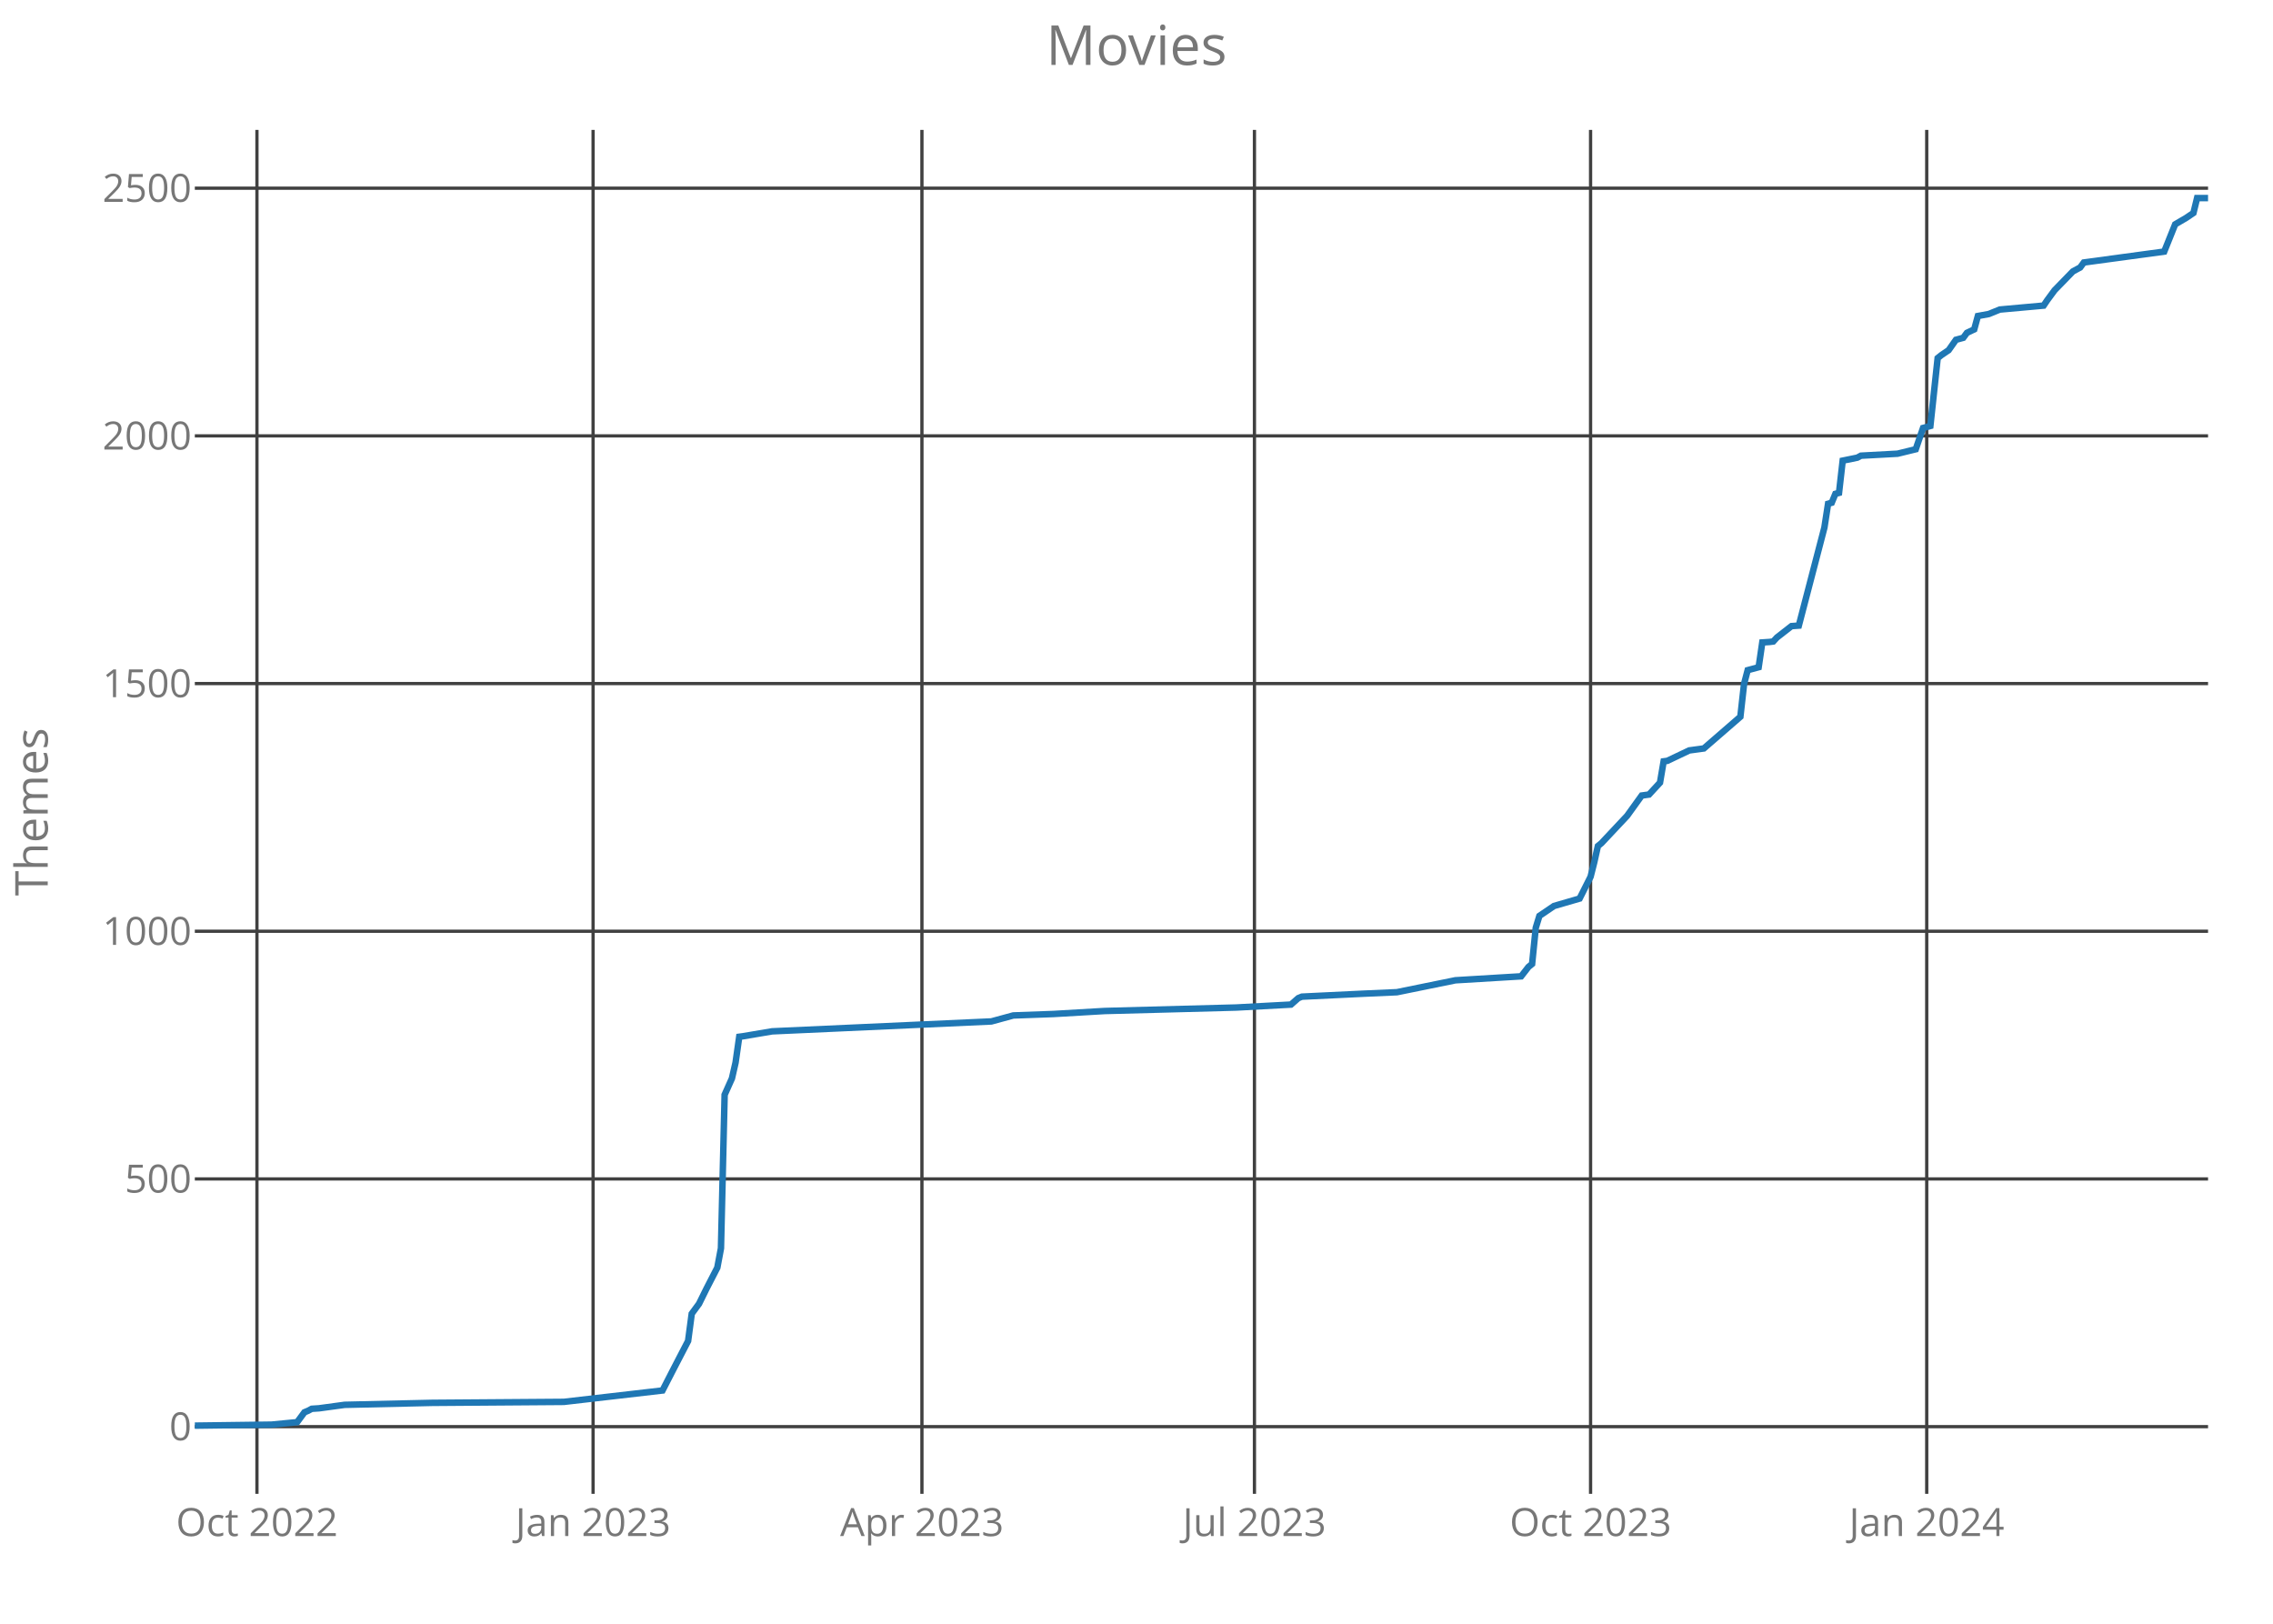
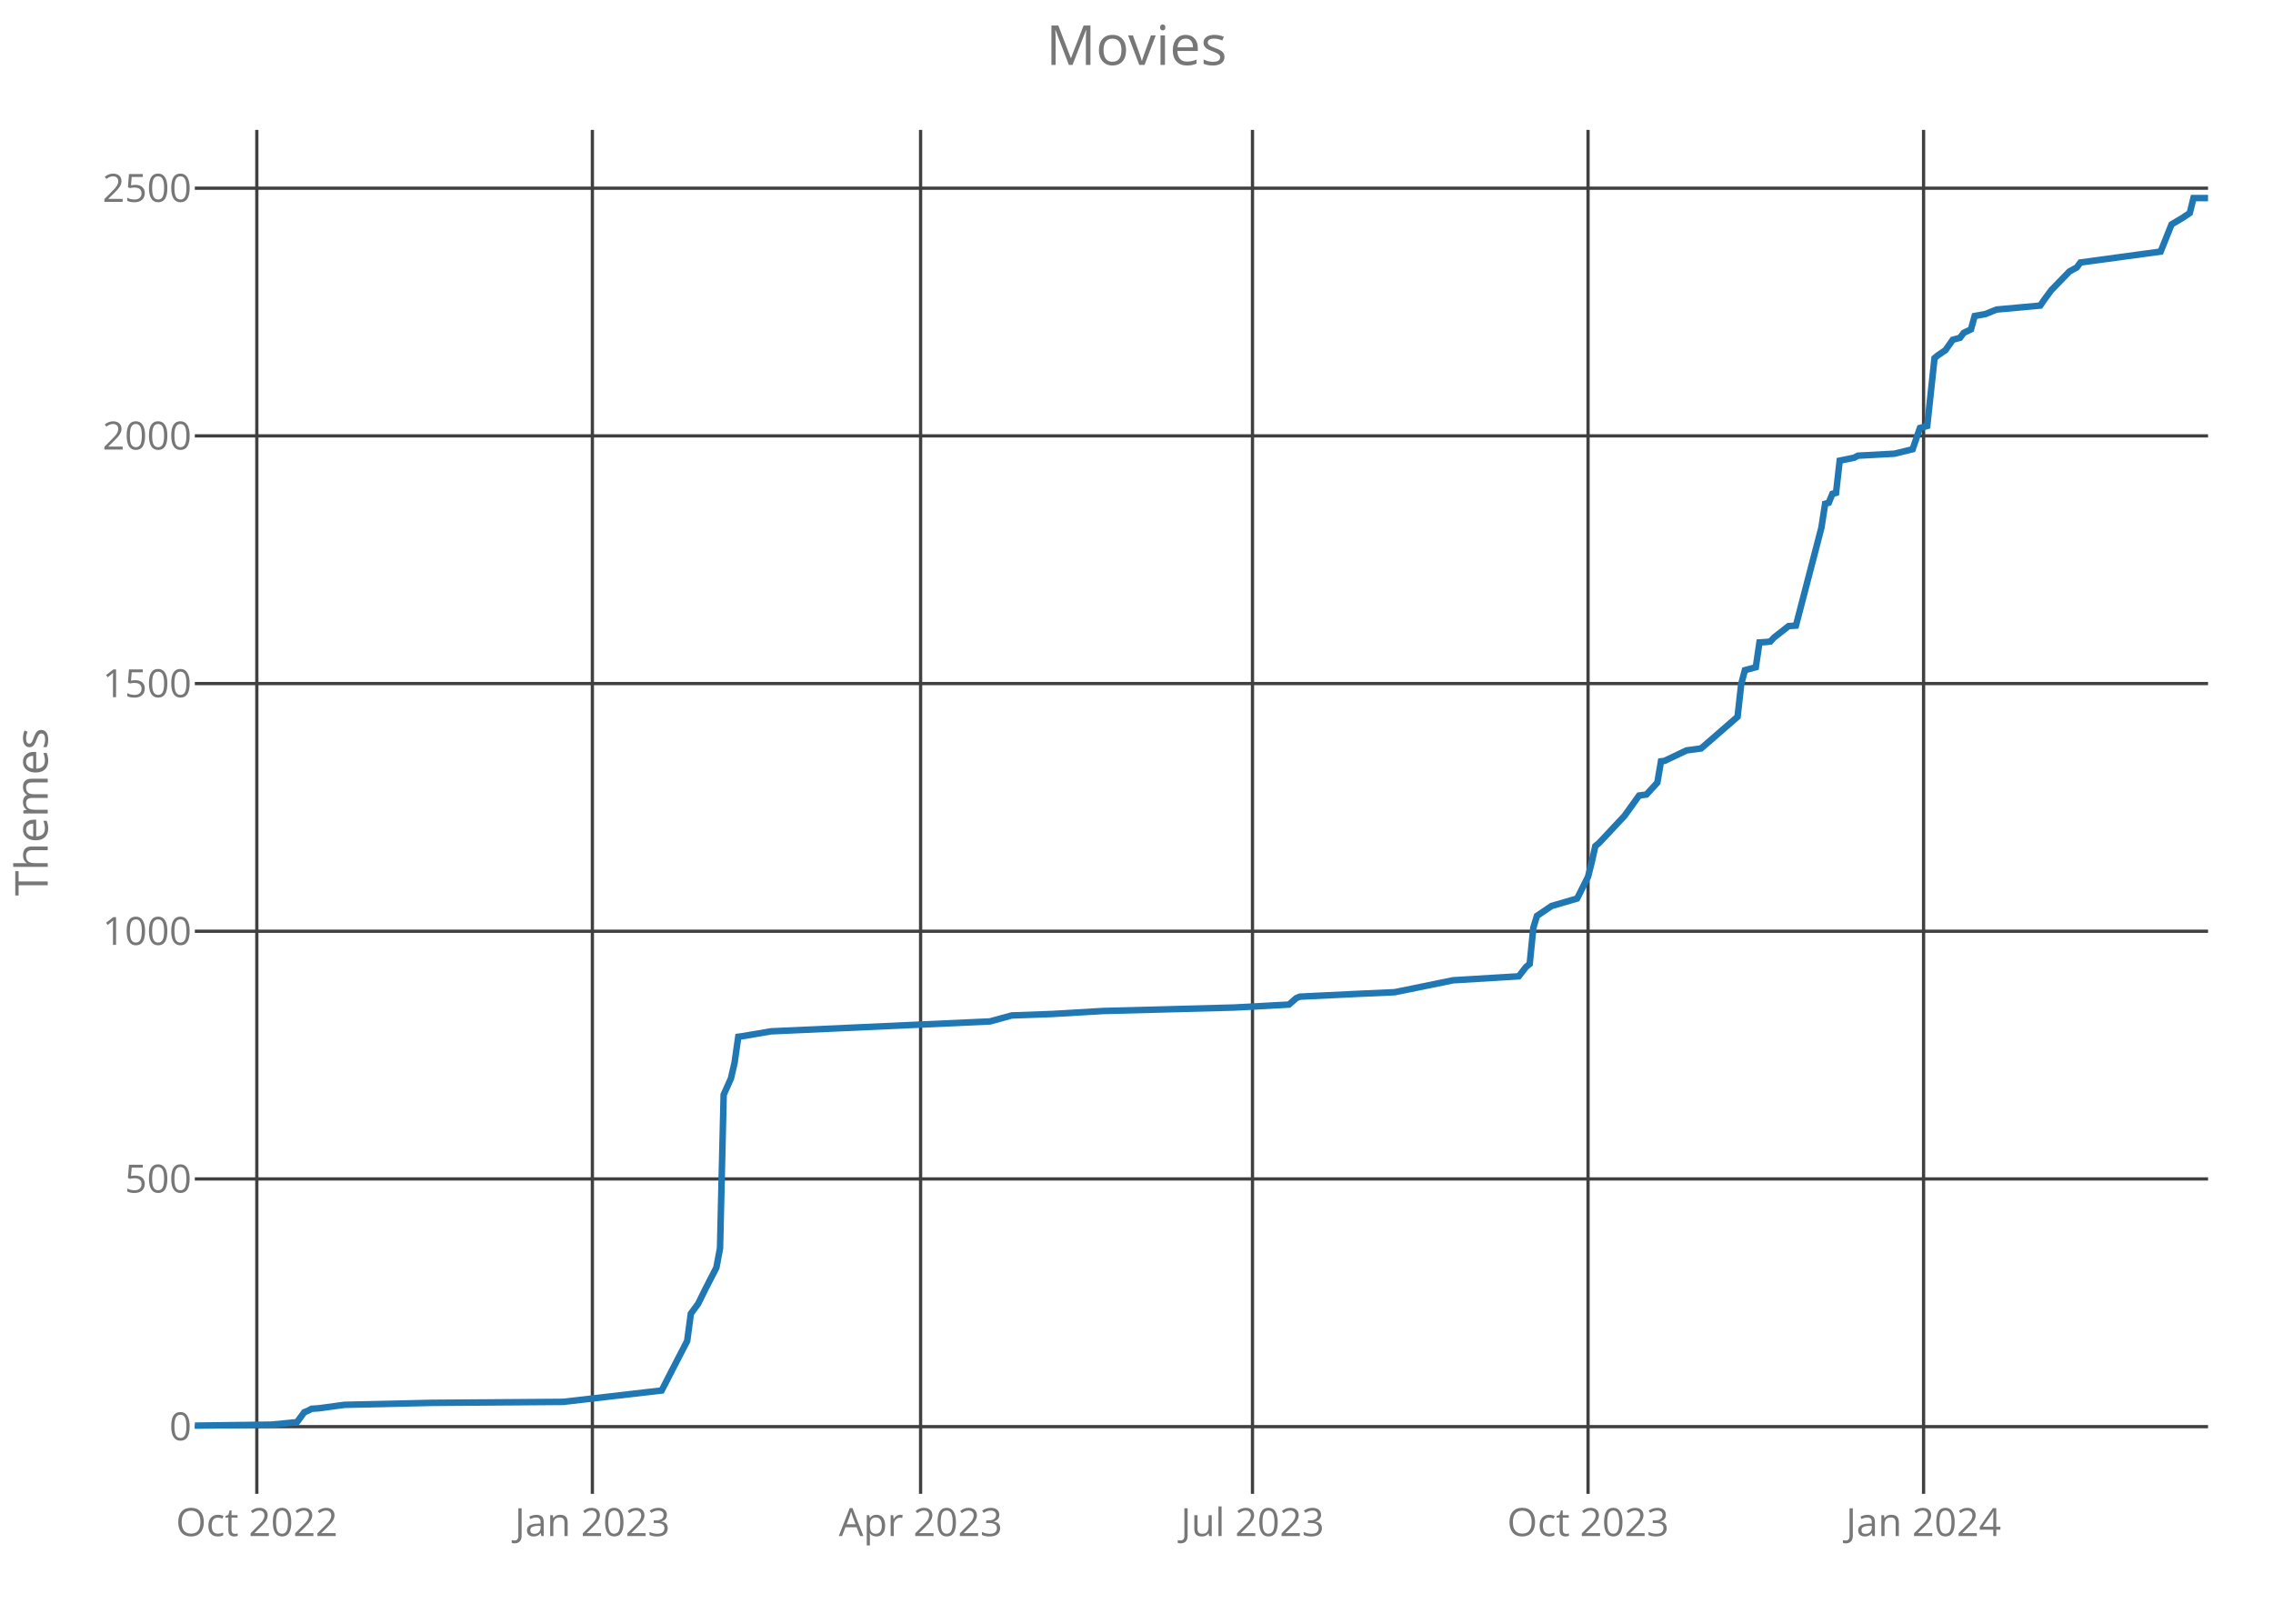
<svg xmlns="http://www.w3.org/2000/svg" class="main-svg" width="700" height="500" style="" viewBox="0 0 700 500">
  <rect x="0" y="0" width="700" height="500" style="fill: rgb(0, 0, 0); fill-opacity: 0;" />
-   <defs id="defs-b26faf">
+   <defs id="defs-1cabee">
    <g class="clips">
-       <clipPath id="clipb26fafxyplot" class="plotclip">
+       <clipPath id="clip1cabeexyplot" class="plotclip">
        <rect width="620" height="420" />
      </clipPath>
-       <clipPath class="axesclip" id="clipb26fafx">
+       <clipPath class="axesclip" id="clip1cabeex">
        <rect x="60" y="0" width="620" height="500" />
      </clipPath>
-       <clipPath class="axesclip" id="clipb26fafy">
+       <clipPath class="axesclip" id="clip1cabeey">
        <rect x="0" y="40" width="700" height="420" />
      </clipPath>
-       <clipPath class="axesclip" id="clipb26fafxy">
+       <clipPath class="axesclip" id="clip1cabeexy">
        <rect x="60" y="40" width="620" height="420" />
      </clipPath>
    </g>
    <g class="gradients" />
  </defs>
  <g class="bglayer">
    <rect class="bg" x="60" y="40" width="620" height="420" style="fill: rgb(0, 0, 0); fill-opacity: 0; stroke-width: 0;" />
  </g>
  <g class="layer-below">
    <g class="imagelayer" />
    <g class="shapelayer" />
  </g>
  <g class="cartesianlayer">
    <g class="subplot xy">
      <g class="layer-subplot">
        <g class="shapelayer" />
        <g class="imagelayer" />
      </g>
      <g class="gridlayer">
        <g class="x">
-           <path class="xgrid crisp" transform="translate(79.13,0)" d="M0,40v420" style="stroke: rgb(64, 64, 64); stroke-opacity: 1; stroke-width: 1px;" />
-           <path class="xgrid crisp" transform="translate(182.65,0)" d="M0,40v420" style="stroke: rgb(64, 64, 64); stroke-opacity: 1; stroke-width: 1px;" />
-           <path class="xgrid crisp" transform="translate(283.92,0)" d="M0,40v420" style="stroke: rgb(64, 64, 64); stroke-opacity: 1; stroke-width: 1px;" />
-           <path class="xgrid crisp" transform="translate(386.32,0)" d="M0,40v420" style="stroke: rgb(64, 64, 64); stroke-opacity: 1; stroke-width: 1px;" />
-           <path class="xgrid crisp" transform="translate(489.84,0)" d="M0,40v420" style="stroke: rgb(64, 64, 64); stroke-opacity: 1; stroke-width: 1px;" />
-           <path class="xgrid crisp" transform="translate(593.36,0)" d="M0,40v420" style="stroke: rgb(64, 64, 64); stroke-opacity: 1; stroke-width: 1px;" />
+           <path class="xgrid crisp" transform="translate(79.09,0)" d="M0,40v420" style="stroke: rgb(64, 64, 64); stroke-opacity: 1; stroke-width: 1px;" />
+           <path class="xgrid crisp" transform="translate(182.43,0)" d="M0,40v420" style="stroke: rgb(64, 64, 64); stroke-opacity: 1; stroke-width: 1px;" />
+           <path class="xgrid crisp" transform="translate(283.51,0)" d="M0,40v420" style="stroke: rgb(64, 64, 64); stroke-opacity: 1; stroke-width: 1px;" />
+           <path class="xgrid crisp" transform="translate(385.72,0)" d="M0,40v420" style="stroke: rgb(64, 64, 64); stroke-opacity: 1; stroke-width: 1px;" />
+           <path class="xgrid crisp" transform="translate(489.06,0)" d="M0,40v420" style="stroke: rgb(64, 64, 64); stroke-opacity: 1; stroke-width: 1px;" />
+           <path class="xgrid crisp" transform="translate(592.39,0)" d="M0,40v420" style="stroke: rgb(64, 64, 64); stroke-opacity: 1; stroke-width: 1px;" />
        </g>
        <g class="y">
          <path class="ygrid crisp" transform="translate(0,439.31)" d="M60,0h620" style="stroke: rgb(64, 64, 64); stroke-opacity: 1; stroke-width: 1px;" />
          <path class="ygrid crisp" transform="translate(0,363.03)" d="M60,0h620" style="stroke: rgb(64, 64, 64); stroke-opacity: 1; stroke-width: 1px;" />
          <path class="ygrid crisp" transform="translate(0,286.76)" d="M60,0h620" style="stroke: rgb(64, 64, 64); stroke-opacity: 1; stroke-width: 1px;" />
          <path class="ygrid crisp" transform="translate(0,210.49)" d="M60,0h620" style="stroke: rgb(64, 64, 64); stroke-opacity: 1; stroke-width: 1px;" />
          <path class="ygrid crisp" transform="translate(0,134.22)" d="M60,0h620" style="stroke: rgb(64, 64, 64); stroke-opacity: 1; stroke-width: 1px;" />
          <path class="ygrid crisp" transform="translate(0,57.95)" d="M60,0h620" style="stroke: rgb(64, 64, 64); stroke-opacity: 1; stroke-width: 1px;" />
        </g>
      </g>
      <g class="zerolinelayer" />
      <path class="xlines-below crisp" d="M0,0" style="fill: none;" />
      <path class="ylines-below crisp" d="M0,0" style="fill: none;" />
      <g class="overlines-below" />
      <g class="xaxislayer-below">
        <g class="xtick">
-           <text text-anchor="middle" x="0" y="473" transform="translate(79.13,0)" style="font-family: 'Open Sans'; font-size: 12px; fill: rgb(119, 119, 119); fill-opacity: 1; white-space: pre;">Oct 2022</text>
+           <text text-anchor="middle" x="0" y="473" transform="translate(79.09,0)" style="font-family: 'Open Sans'; font-size: 12px; fill: rgb(119, 119, 119); fill-opacity: 1; white-space: pre;">Oct 2022</text>
        </g>
        <g class="xtick">
-           <text text-anchor="middle" x="0" y="473" transform="translate(182.65,0)" style="font-family: 'Open Sans'; font-size: 12px; fill: rgb(119, 119, 119); fill-opacity: 1; white-space: pre;">Jan 2023</text>
+           <text text-anchor="middle" x="0" y="473" transform="translate(182.43,0)" style="font-family: 'Open Sans'; font-size: 12px; fill: rgb(119, 119, 119); fill-opacity: 1; white-space: pre;">Jan 2023</text>
        </g>
        <g class="xtick">
-           <text text-anchor="middle" x="0" y="473" transform="translate(283.92,0)" style="font-family: 'Open Sans'; font-size: 12px; fill: rgb(119, 119, 119); fill-opacity: 1; white-space: pre;">Apr 2023</text>
+           <text text-anchor="middle" x="0" y="473" transform="translate(283.51,0)" style="font-family: 'Open Sans'; font-size: 12px; fill: rgb(119, 119, 119); fill-opacity: 1; white-space: pre;">Apr 2023</text>
        </g>
        <g class="xtick">
-           <text text-anchor="middle" x="0" y="473" transform="translate(386.32,0)" style="font-family: 'Open Sans'; font-size: 12px; fill: rgb(119, 119, 119); fill-opacity: 1; white-space: pre;">Jul 2023</text>
+           <text text-anchor="middle" x="0" y="473" transform="translate(385.72,0)" style="font-family: 'Open Sans'; font-size: 12px; fill: rgb(119, 119, 119); fill-opacity: 1; white-space: pre;">Jul 2023</text>
        </g>
        <g class="xtick">
-           <text text-anchor="middle" x="0" y="473" transform="translate(489.84,0)" style="font-family: 'Open Sans'; font-size: 12px; fill: rgb(119, 119, 119); fill-opacity: 1; white-space: pre;">Oct 2023</text>
+           <text text-anchor="middle" x="0" y="473" transform="translate(489.06,0)" style="font-family: 'Open Sans'; font-size: 12px; fill: rgb(119, 119, 119); fill-opacity: 1; white-space: pre;">Oct 2023</text>
        </g>
        <g class="xtick">
-           <text text-anchor="middle" x="0" y="473" transform="translate(593.36,0)" style="font-family: 'Open Sans'; font-size: 12px; fill: rgb(119, 119, 119); fill-opacity: 1; white-space: pre;">Jan 2024</text>
+           <text text-anchor="middle" x="0" y="473" transform="translate(592.39,0)" style="font-family: 'Open Sans'; font-size: 12px; fill: rgb(119, 119, 119); fill-opacity: 1; white-space: pre;">Jan 2024</text>
        </g>
      </g>
      <g class="yaxislayer-below">
        <g class="ytick">
          <text text-anchor="end" x="59" y="4.2" transform="translate(0,439.31)" style="font-family: 'Open Sans'; font-size: 12px; fill: rgb(119, 119, 119); fill-opacity: 1; white-space: pre;">0</text>
        </g>
        <g class="ytick">
          <text text-anchor="end" x="59" y="4.2" transform="translate(0,363.03)" style="font-family: 'Open Sans'; font-size: 12px; fill: rgb(119, 119, 119); fill-opacity: 1; white-space: pre;">500</text>
        </g>
        <g class="ytick">
          <text text-anchor="end" x="59" y="4.2" transform="translate(0,286.76)" style="font-family: 'Open Sans'; font-size: 12px; fill: rgb(119, 119, 119); fill-opacity: 1; white-space: pre;">1000</text>
        </g>
        <g class="ytick">
          <text text-anchor="end" x="59" y="4.2" transform="translate(0,210.49)" style="font-family: 'Open Sans'; font-size: 12px; fill: rgb(119, 119, 119); fill-opacity: 1; white-space: pre;">1500</text>
        </g>
        <g class="ytick">
          <text text-anchor="end" x="59" y="4.2" transform="translate(0,134.22)" style="font-family: 'Open Sans'; font-size: 12px; fill: rgb(119, 119, 119); fill-opacity: 1; white-space: pre;">2000</text>
        </g>
        <g class="ytick">
          <text text-anchor="end" x="59" y="4.2" transform="translate(0,57.95)" style="font-family: 'Open Sans'; font-size: 12px; fill: rgb(119, 119, 119); fill-opacity: 1; white-space: pre;">2500</text>
        </g>
      </g>
      <g class="overaxes-below" />
-       <g class="plot" transform="translate(60,40)" clip-path="url('#clipb26fafxyplot')">
+       <g class="plot" transform="translate(60,40)" clip-path="url('#clip1cabeexyplot')">
        <g class="scatterlayer mlayer">
-           <g class="trace scatter trace65d22e" style="stroke-miterlimit: 2; opacity: 1;">
+           <g class="trace scatter tracece8908" style="stroke-miterlimit: 2; opacity: 1;">
            <g class="fills" />
            <g class="errorbars" />
            <g class="lines">
-               <path class="js-line" d="M0,399L23.63,398.69L31.51,397.93L33.76,394.88L34.88,394.42L36.01,393.81L38.26,393.66L46.13,392.59L73.14,391.98L113.65,391.68L144.03,388.17L147.4,381.61L151.91,372.92L153.03,364.53L155.28,361.47L157.53,356.9L160.91,350.34L162.03,344.39L163.16,297.1L165.41,292.07L166.53,287.19L167.66,279.25L168.78,279.1L177.79,277.58L245.3,274.53L252.05,272.69L264.43,272.24L280.18,271.32L320.69,270.25L337.57,269.34L339.82,267.36L340.94,266.9L360.07,265.98L370.2,265.53L388.2,261.86L408.46,260.64L410.71,257.75L411.83,256.83L412.96,245.69L414.08,242.03L415.21,241.27L418.58,238.98L426.46,236.69L429.84,229.98L430.96,225.56L432.09,220.53L433.21,219.61L441.09,211.22L445.59,204.97L447.84,204.66L451.22,201L452.34,194.44L453.47,194.29L460.22,191.08L464.72,190.47L475.97,180.71L477.1,170.64L478.22,166.37L481.6,165.46L482.72,157.83L484.97,157.68L486.1,157.53L487.22,156.31L491.72,152.8L493.97,152.64L501.85,122.44L502.98,115.12L504.1,114.81L505.23,112.07L506.35,111.76L507.48,101.85L511.98,100.93L513.1,100.32L524.36,99.71L529.98,98.34L532.23,91.78L534.48,91.17L536.73,70.27L537.86,69.36L540.11,67.83L542.36,64.63L544.61,64.02L545.74,62.49L547.99,61.42L549.11,57.31L552.49,56.69L555.86,55.32L569.36,54.1L570.49,52.42L572.74,49.37L578.37,43.58L580.62,42.36L581.74,40.83L606.5,37.47L609.87,29.08L613.25,27.1L615.5,25.58L616.62,21L620,21" style="vector-effect: non-scaling-stroke; fill: none; stroke: rgb(31, 119, 180); stroke-opacity: 1; stroke-width: 2px; opacity: 1;" />
+               <path class="js-line" d="M0,399L23.59,398.69L31.45,397.93L33.7,394.88L34.82,394.42L35.94,393.81L38.19,393.66L46.05,392.59L73.01,391.98L113.44,391.68L143.77,388.17L147.14,381.61L151.63,372.92L152.75,364.53L155,361.47L157.25,356.9L160.62,350.34L161.74,344.39L162.86,297.1L165.11,292.07L166.23,287.19L167.36,279.25L168.48,279.1L177.46,277.58L244.86,274.53L251.59,272.69L263.95,272.24L279.67,271.32L320.11,270.25L336.96,269.34L339.2,267.36L340.33,266.9L359.42,265.98L369.53,265.53L387.5,261.86L407.72,260.64L409.96,257.75L411.09,256.83L412.21,245.69L413.33,242.03L414.46,241.27L417.83,238.98L425.69,236.69L429.06,229.98L430.18,225.56L431.3,220.53L432.43,219.61L440.29,211.22L444.78,204.97L447.03,204.66L450.4,201L451.52,194.44L452.64,194.29L459.38,191.08L463.88,190.47L475.11,180.71L476.23,170.64L477.36,166.37L480.72,165.46L481.85,157.83L484.09,157.68L485.22,157.53L486.34,156.31L490.83,152.8L493.08,152.64L500.94,122.44L502.07,115.12L503.19,114.81L504.31,112.07L505.43,111.76L506.56,101.85L511.05,100.93L512.17,100.32L523.41,99.71L529.02,98.34L531.27,91.78L533.51,91.17L535.76,70.27L536.88,69.36L539.13,67.83L541.38,64.63L543.62,64.02L544.75,62.49L546.99,61.42L548.12,57.31L551.49,56.69L554.86,55.32L568.33,54.1L569.46,52.42L571.7,49.37L577.32,43.58L579.57,42.36L580.69,40.83L605.4,37.47L608.77,29.08L612.14,27.1L614.38,25.58L615.51,21L620,21" style="vector-effect: non-scaling-stroke; fill: none; stroke: rgb(31, 119, 180); stroke-opacity: 1; stroke-width: 2px; opacity: 1;" />
            </g>
            <g class="points" />
            <g class="text" />
          </g>
        </g>
      </g>
      <g class="overplot" />
      <path class="xlines-above" />
      <path class="ylines-above" />
      <g class="overlines-above" />
      <g class="xaxislayer-above" />
      <g class="yaxislayer-above" />
      <g class="overaxes-above" />
    </g>
  </g>
  <g class="polarlayer" />
  <g class="ternarylayer" />
  <g class="geolayer" />
  <g class="funnelarealayer" />
  <g class="pielayer" />
  <g class="treemaplayer" />
  <g class="sunburstlayer" />
  <g class="glimages" />
-   <defs id="topdefs-b26faf">
+   <defs id="topdefs-1cabee">
    <g class="clips" />
  </defs>
  <g class="layer-above">
    <g class="imagelayer" />
    <g class="shapelayer" />
  </g>
  <g class="infolayer">
    <g class="g-gtitle">
      <text class="gtitle" x="350" y="20" text-anchor="middle" dy="0em" style="font-family: 'Open Sans'; font-size: 17px; fill: rgb(119, 119, 119); opacity: 1; font-weight: normal; white-space: pre;">Movies</text>
    </g>
    <g class="g-xtitle" />
    <g class="g-ytitle">
      <text class="ytitle" transform="rotate(-90,14.7,250)" x="14.7" y="250" text-anchor="middle" style="font-family: 'Open Sans'; font-size: 14px; fill: rgb(119, 119, 119); opacity: 1; font-weight: normal; white-space: pre;">Themes</text>
    </g>
  </g>
</svg>
